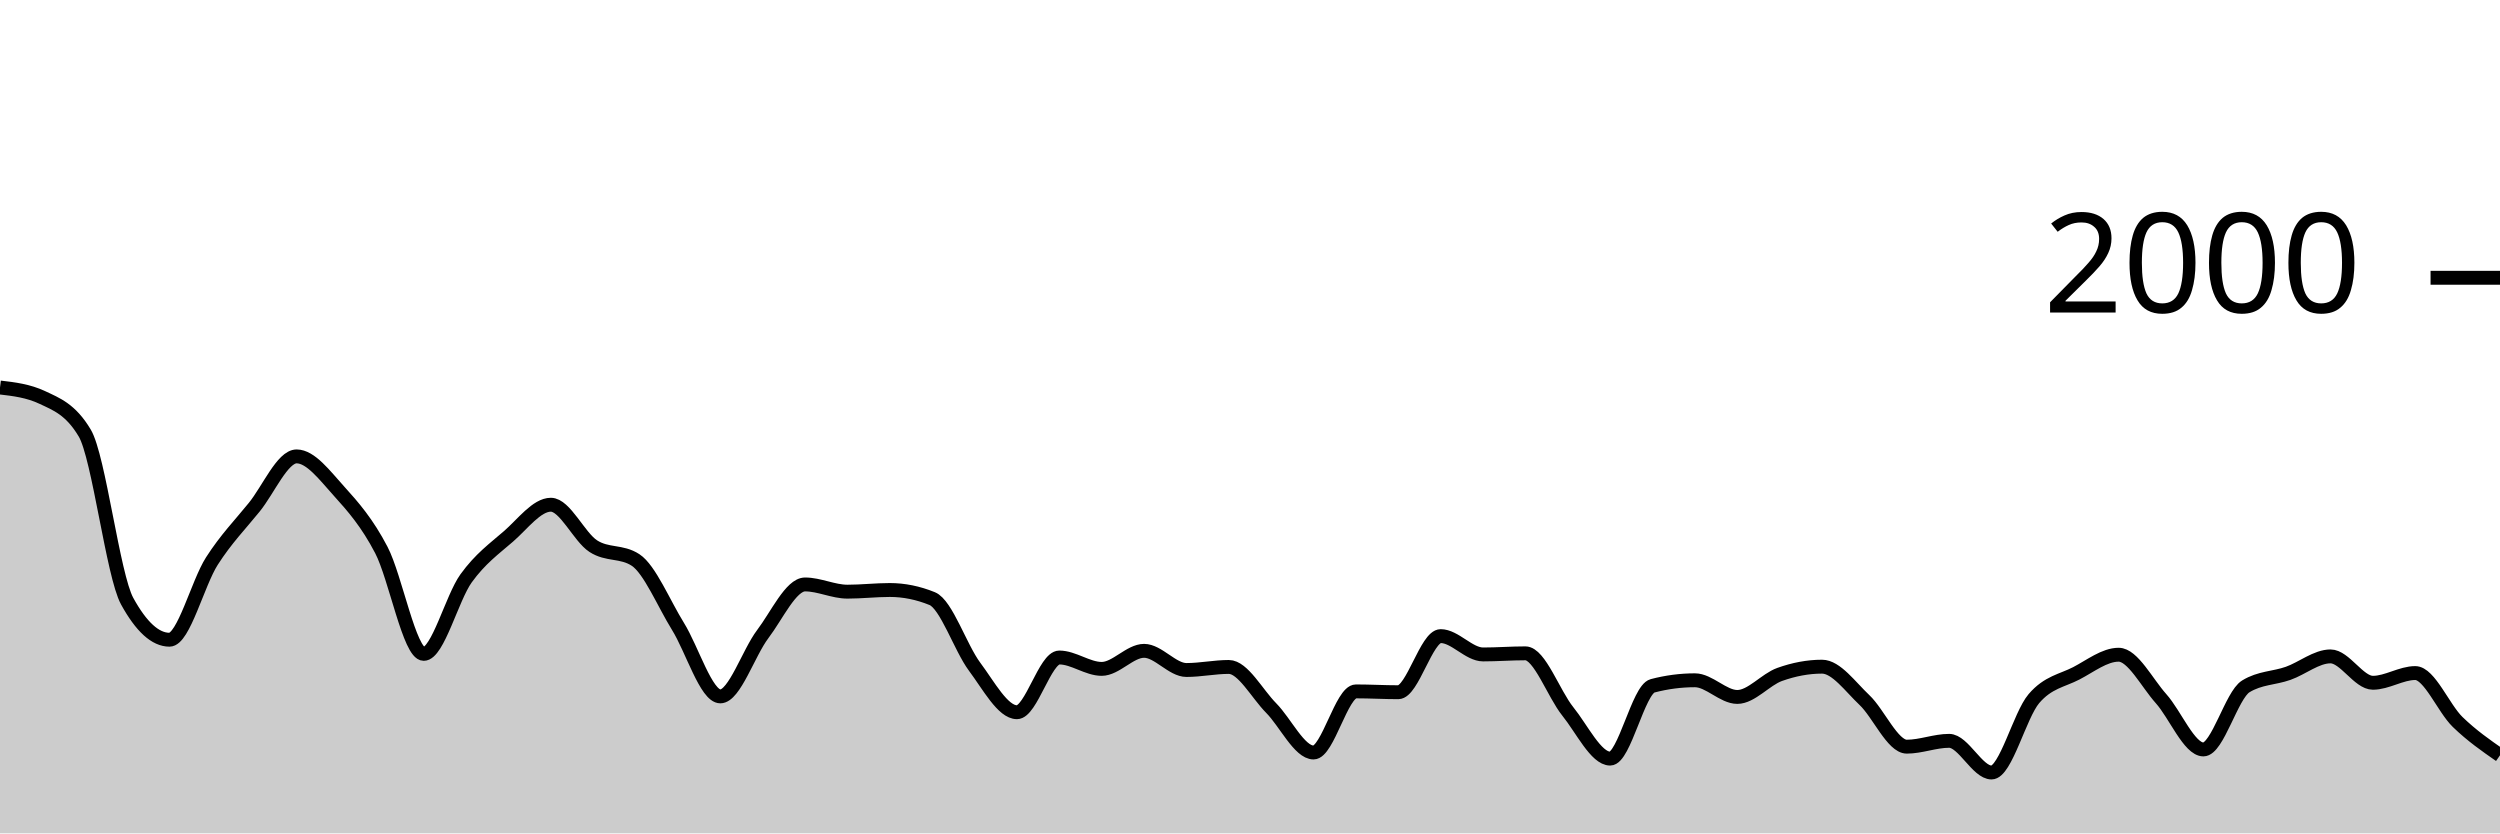
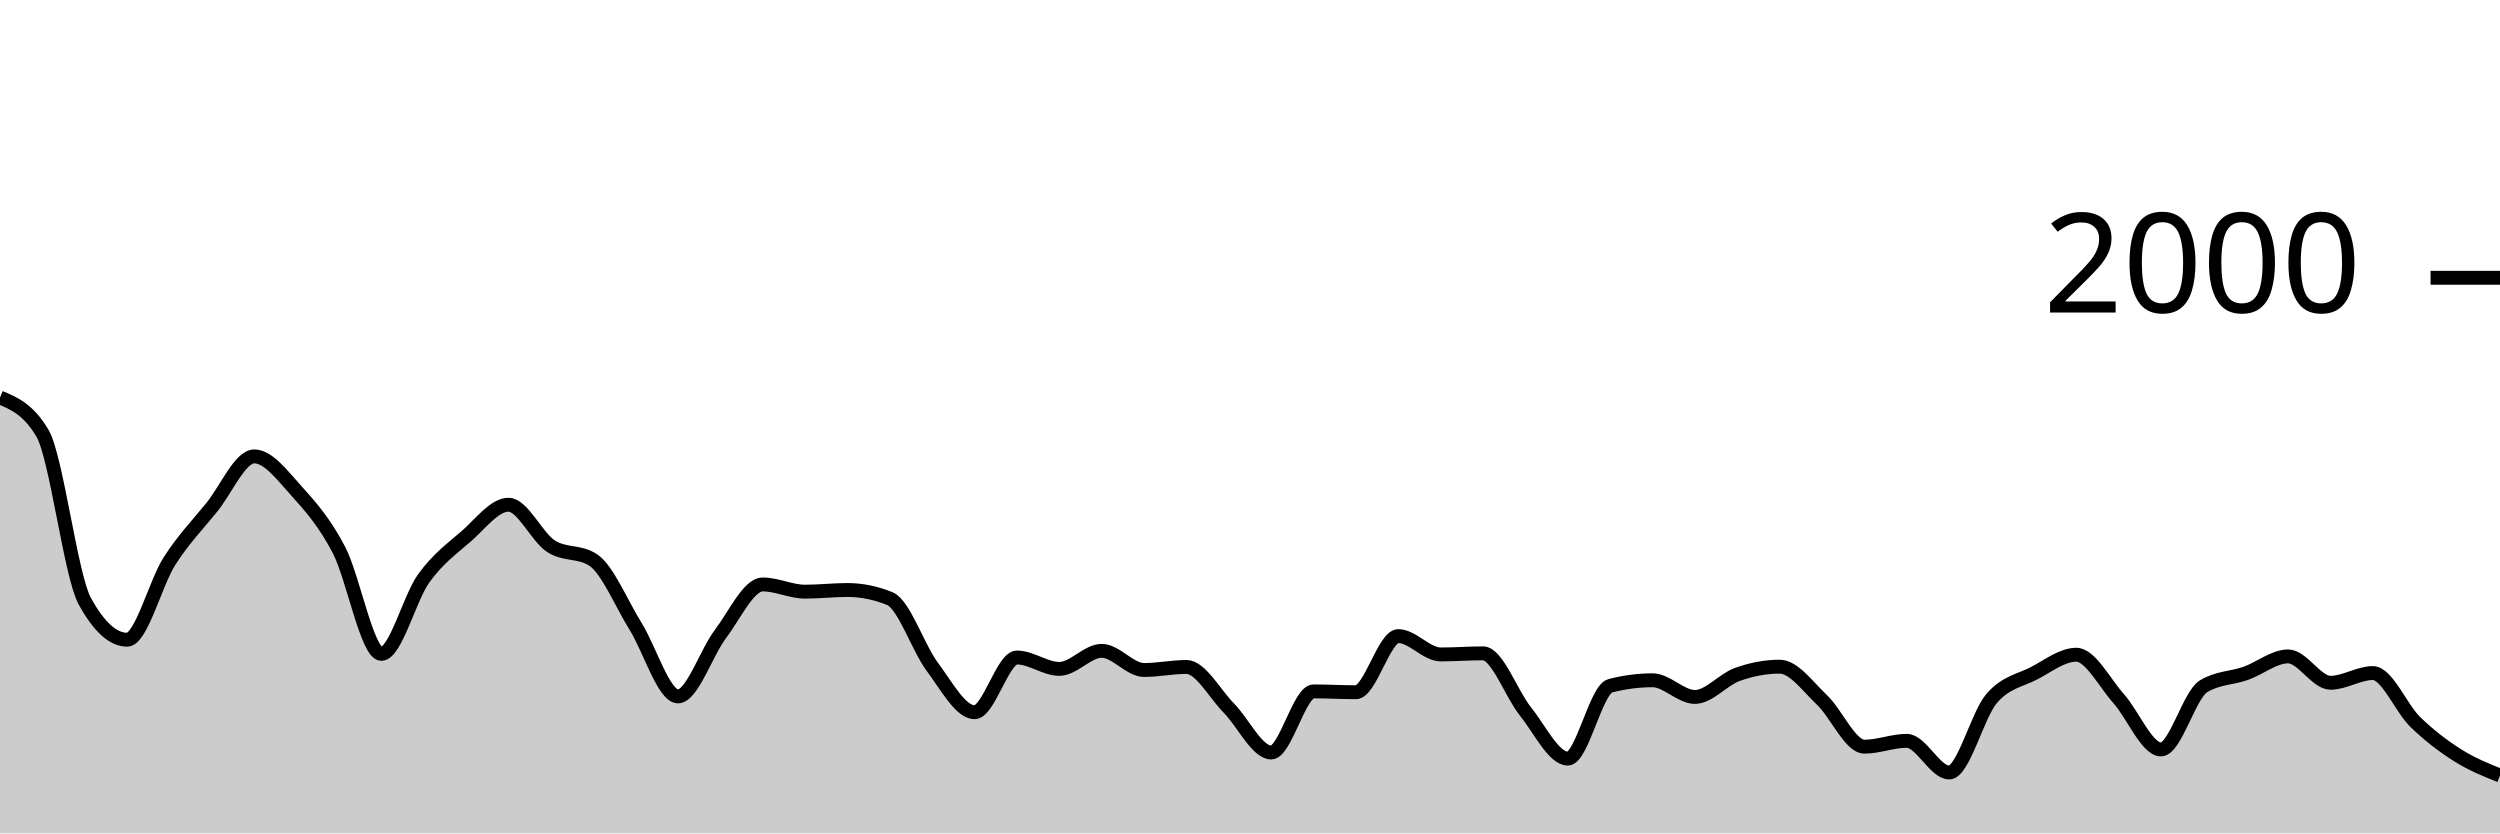
<svg xmlns="http://www.w3.org/2000/svg" viewBox="0 0 180 60">
  <g transform="translate(0,20)">
-     <path class="area" fill="rgba(0, 0, 0, 0.2)" d="M0,7.9C1.017,8.02,2.034,8.14,3.051,8.62C4.068,9.1,5.085,9.473,6.102,11.18C7.119,12.887,8.136,21.427,9.153,23.28C10.169,25.133,11.186,26.06,12.203,26.06C13.22,26.06,14.237,21.99,15.254,20.4C16.271,18.81,17.288,17.777,18.305,16.52C19.322,15.263,20.339,12.86,21.356,12.86C22.373,12.86,23.39,14.237,24.407,15.36C25.424,16.483,26.441,17.647,27.458,19.6C28.475,21.553,29.492,27.08,30.508,27.08C31.525,27.08,32.542,23.05,33.559,21.64C34.576,20.23,35.593,19.503,36.61,18.62C37.627,17.737,38.644,16.34,39.661,16.34C40.678,16.34,41.695,18.657,42.712,19.32C43.729,19.983,44.746,19.653,45.763,20.32C46.78,20.987,47.797,23.463,48.814,25.1C49.831,26.737,50.847,30.14,51.864,30.14C52.881,30.14,53.898,27.003,54.915,25.66C55.932,24.317,56.949,22.08,57.966,22.08C58.983,22.08,60,22.6,61.017,22.6C62.034,22.6,63.051,22.48,64.068,22.48C65.085,22.48,66.102,22.687,67.119,23.1C68.136,23.513,69.153,26.637,70.169,28C71.186,29.363,72.203,31.28,73.22,31.28C74.237,31.28,75.254,27.34,76.271,27.34C77.288,27.34,78.305,28.16,79.322,28.16C80.339,28.16,81.356,26.86,82.373,26.86C83.39,26.86,84.407,28.24,85.424,28.24C86.441,28.24,87.458,28.02,88.475,28.02C89.492,28.02,90.508,29.953,91.525,30.98C92.542,32.007,93.559,34.18,94.576,34.18C95.593,34.18,96.61,29.78,97.627,29.78C98.644,29.78,99.661,29.84,100.678,29.84C101.695,29.84,102.712,25.8,103.729,25.8C104.746,25.8,105.763,27.12,106.78,27.12C107.797,27.12,108.814,27.04,109.831,27.04C110.847,27.04,111.864,29.957,112.881,31.22C113.898,32.483,114.915,34.62,115.932,34.62C116.949,34.62,117.966,29.647,118.983,29.38C120,29.113,121.017,28.98,122.034,28.98C123.051,28.98,124.068,30.18,125.085,30.18C126.102,30.18,127.119,28.923,128.136,28.56C129.153,28.197,130.169,28,131.186,28C132.203,28,133.22,29.44,134.237,30.4C135.254,31.36,136.271,33.76,137.288,33.76C138.305,33.76,139.322,33.34,140.339,33.34C141.356,33.34,142.373,35.62,143.39,35.62C144.407,35.62,145.424,31.49,146.441,30.3C147.458,29.11,148.475,29.007,149.492,28.48C150.508,27.953,151.525,27.14,152.542,27.14C153.559,27.14,154.576,29.163,155.593,30.3C156.61,31.437,157.627,33.96,158.644,33.96C159.661,33.96,160.678,30.047,161.695,29.42C162.712,28.793,163.729,28.84,164.746,28.48C165.763,28.12,166.78,27.26,167.797,27.26C168.814,27.26,169.831,29.16,170.847,29.16C171.864,29.16,172.881,28.46,173.898,28.46C174.915,28.46,175.932,30.993,176.949,31.98C177.966,32.967,178.983,33.673,180,34.38L180,40C178.983,40,177.966,40,176.949,40C175.932,40,174.915,40,173.898,40C172.881,40,171.864,40,170.847,40C169.831,40,168.814,40,167.797,40C166.78,40,165.763,40,164.746,40C163.729,40,162.712,40,161.695,40C160.678,40,159.661,40,158.644,40C157.627,40,156.61,40,155.593,40C154.576,40,153.559,40,152.542,40C151.525,40,150.508,40,149.492,40C148.475,40,147.458,40,146.441,40C145.424,40,144.407,40,143.39,40C142.373,40,141.356,40,140.339,40C139.322,40,138.305,40,137.288,40C136.271,40,135.254,40,134.237,40C133.22,40,132.203,40,131.186,40C130.169,40,129.153,40,128.136,40C127.119,40,126.102,40,125.085,40C124.068,40,123.051,40,122.034,40C121.017,40,120,40,118.983,40C117.966,40,116.949,40,115.932,40C114.915,40,113.898,40,112.881,40C111.864,40,110.847,40,109.831,40C108.814,40,107.797,40,106.78,40C105.763,40,104.746,40,103.729,40C102.712,40,101.695,40,100.678,40C99.661,40,98.644,40,97.627,40C96.61,40,95.593,40,94.576,40C93.559,40,92.542,40,91.525,40C90.508,40,89.492,40,88.475,40C87.458,40,86.441,40,85.424,40C84.407,40,83.39,40,82.373,40C81.356,40,80.339,40,79.322,40C78.305,40,77.288,40,76.271,40C75.254,40,74.237,40,73.22,40C72.203,40,71.186,40,70.169,40C69.153,40,68.136,40,67.119,40C66.102,40,65.085,40,64.068,40C63.051,40,62.034,40,61.017,40C60,40,58.983,40,57.966,40C56.949,40,55.932,40,54.915,40C53.898,40,52.881,40,51.864,40C50.847,40,49.831,40,48.814,40C47.797,40,46.78,40,45.763,40C44.746,40,43.729,40,42.712,40C41.695,40,40.678,40,39.661,40C38.644,40,37.627,40,36.61,40C35.593,40,34.576,40,33.559,40C32.542,40,31.525,40,30.508,40C29.492,40,28.475,40,27.458,40C26.441,40,25.424,40,24.407,40C23.39,40,22.373,40,21.356,40C20.339,40,19.322,40,18.305,40C17.288,40,16.271,40,15.254,40C14.237,40,13.22,40,12.203,40C11.186,40,10.169,40,9.153,40C8.136,40,7.119,40,6.102,40C5.085,40,4.068,40,3.051,40C2.034,40,1.017,40,0,40Z" />
-     <path class="line" stroke="black" fill="none" d="M0,7.9C1.017,8.02,2.034,8.14,3.051,8.62C4.068,9.1,5.085,9.473,6.102,11.18C7.119,12.887,8.136,21.427,9.153,23.28C10.169,25.133,11.186,26.06,12.203,26.06C13.22,26.06,14.237,21.99,15.254,20.4C16.271,18.81,17.288,17.777,18.305,16.52C19.322,15.263,20.339,12.86,21.356,12.86C22.373,12.86,23.39,14.237,24.407,15.36C25.424,16.483,26.441,17.647,27.458,19.6C28.475,21.553,29.492,27.08,30.508,27.08C31.525,27.08,32.542,23.05,33.559,21.64C34.576,20.23,35.593,19.503,36.61,18.62C37.627,17.737,38.644,16.34,39.661,16.34C40.678,16.34,41.695,18.657,42.712,19.32C43.729,19.983,44.746,19.653,45.763,20.32C46.78,20.987,47.797,23.463,48.814,25.1C49.831,26.737,50.847,30.14,51.864,30.14C52.881,30.14,53.898,27.003,54.915,25.66C55.932,24.317,56.949,22.08,57.966,22.08C58.983,22.08,60,22.6,61.017,22.6C62.034,22.6,63.051,22.48,64.068,22.48C65.085,22.48,66.102,22.687,67.119,23.1C68.136,23.513,69.153,26.637,70.169,28C71.186,29.363,72.203,31.28,73.22,31.28C74.237,31.28,75.254,27.34,76.271,27.34C77.288,27.34,78.305,28.16,79.322,28.16C80.339,28.16,81.356,26.86,82.373,26.86C83.39,26.86,84.407,28.24,85.424,28.24C86.441,28.24,87.458,28.02,88.475,28.02C89.492,28.02,90.508,29.953,91.525,30.98C92.542,32.007,93.559,34.18,94.576,34.18C95.593,34.18,96.61,29.78,97.627,29.78C98.644,29.78,99.661,29.84,100.678,29.84C101.695,29.84,102.712,25.8,103.729,25.8C104.746,25.8,105.763,27.12,106.78,27.12C107.797,27.12,108.814,27.04,109.831,27.04C110.847,27.04,111.864,29.957,112.881,31.22C113.898,32.483,114.915,34.62,115.932,34.62C116.949,34.62,117.966,29.647,118.983,29.38C120,29.113,121.017,28.98,122.034,28.98C123.051,28.98,124.068,30.18,125.085,30.18C126.102,30.18,127.119,28.923,128.136,28.56C129.153,28.197,130.169,28,131.186,28C132.203,28,133.22,29.44,134.237,30.4C135.254,31.36,136.271,33.76,137.288,33.76C138.305,33.76,139.322,33.34,140.339,33.34C141.356,33.34,142.373,35.62,143.39,35.62C144.407,35.62,145.424,31.49,146.441,30.3C147.458,29.11,148.475,29.007,149.492,28.48C150.508,27.953,151.525,27.14,152.542,27.14C153.559,27.14,154.576,29.163,155.593,30.3C156.61,31.437,157.627,33.96,158.644,33.96C159.661,33.96,160.678,30.047,161.695,29.42C162.712,28.793,163.729,28.84,164.746,28.48C165.763,28.12,166.78,27.26,167.797,27.26C168.814,27.26,169.831,29.16,170.847,29.16C171.864,29.16,172.881,28.46,173.898,28.46C174.915,28.46,175.932,30.993,176.949,31.98C177.966,32.967,178.983,33.673,180,34.38" />
+     <path class="area" fill="rgba(0, 0, 0, 0.2)" d="M0,8.62C1.017,9.047,2.034,9.473,3.051,11.18C4.068,12.887,5.085,21.427,6.102,23.28C7.119,25.133,8.136,26.06,9.153,26.06C10.169,26.06,11.186,21.99,12.203,20.4C13.22,18.81,14.237,17.777,15.254,16.52C16.271,15.263,17.288,12.86,18.305,12.86C19.322,12.86,20.339,14.237,21.356,15.36C22.373,16.483,23.39,17.647,24.407,19.6C25.424,21.553,26.441,27.08,27.458,27.08C28.475,27.08,29.492,23.05,30.508,21.64C31.525,20.23,32.542,19.503,33.559,18.62C34.576,17.737,35.593,16.34,36.61,16.34C37.627,16.34,38.644,18.657,39.661,19.32C40.678,19.983,41.695,19.653,42.712,20.32C43.729,20.987,44.746,23.463,45.763,25.1C46.78,26.737,47.797,30.14,48.814,30.14C49.831,30.14,50.847,27.003,51.864,25.66C52.881,24.317,53.898,22.08,54.915,22.08C55.932,22.08,56.949,22.6,57.966,22.6C58.983,22.6,60,22.48,61.017,22.48C62.034,22.48,63.051,22.687,64.068,23.1C65.085,23.513,66.102,26.637,67.119,28C68.136,29.363,69.153,31.28,70.169,31.28C71.186,31.28,72.203,27.34,73.22,27.34C74.237,27.34,75.254,28.16,76.271,28.16C77.288,28.16,78.305,26.86,79.322,26.86C80.339,26.86,81.356,28.24,82.373,28.24C83.39,28.24,84.407,28.02,85.424,28.02C86.441,28.02,87.458,29.953,88.475,30.98C89.492,32.007,90.508,34.18,91.525,34.18C92.542,34.18,93.559,29.78,94.576,29.78C95.593,29.78,96.61,29.84,97.627,29.84C98.644,29.84,99.661,25.8,100.678,25.8C101.695,25.8,102.712,27.12,103.729,27.12C104.746,27.12,105.763,27.04,106.78,27.04C107.797,27.04,108.814,29.957,109.831,31.22C110.847,32.483,111.864,34.62,112.881,34.62C113.898,34.62,114.915,29.647,115.932,29.38C116.949,29.113,117.966,28.98,118.983,28.98C120,28.98,121.017,30.18,122.034,30.18C123.051,30.18,124.068,28.923,125.085,28.56C126.102,28.197,127.119,28,128.136,28C129.153,28,130.169,29.44,131.186,30.4C132.203,31.36,133.22,33.76,134.237,33.76C135.254,33.76,136.271,33.34,137.288,33.34C138.305,33.34,139.322,35.62,140.339,35.62C141.356,35.62,142.373,31.49,143.39,30.3C144.407,29.11,145.424,29.007,146.441,28.48C147.458,27.953,148.475,27.14,149.492,27.14C150.508,27.14,151.525,29.163,152.542,30.3C153.559,31.437,154.576,33.96,155.593,33.96C156.61,33.96,157.627,30.047,158.644,29.42C159.661,28.793,160.678,28.84,161.695,28.48C162.712,28.12,163.729,27.26,164.746,27.26C165.763,27.26,166.78,29.16,167.797,29.16C168.814,29.16,169.831,28.46,170.847,28.46C171.864,28.46,172.881,30.993,173.898,31.98C174.915,32.967,175.932,33.737,176.949,34.38C177.966,35.023,178.983,35.432,180,35.84L180,40C178.983,40,177.966,40,176.949,40C175.932,40,174.915,40,173.898,40C172.881,40,171.864,40,170.847,40C169.831,40,168.814,40,167.797,40C166.78,40,165.763,40,164.746,40C163.729,40,162.712,40,161.695,40C160.678,40,159.661,40,158.644,40C157.627,40,156.61,40,155.593,40C154.576,40,153.559,40,152.542,40C151.525,40,150.508,40,149.492,40C148.475,40,147.458,40,146.441,40C145.424,40,144.407,40,143.39,40C142.373,40,141.356,40,140.339,40C139.322,40,138.305,40,137.288,40C136.271,40,135.254,40,134.237,40C133.22,40,132.203,40,131.186,40C130.169,40,129.153,40,128.136,40C127.119,40,126.102,40,125.085,40C124.068,40,123.051,40,122.034,40C121.017,40,120,40,118.983,40C117.966,40,116.949,40,115.932,40C114.915,40,113.898,40,112.881,40C111.864,40,110.847,40,109.831,40C108.814,40,107.797,40,106.78,40C105.763,40,104.746,40,103.729,40C102.712,40,101.695,40,100.678,40C99.661,40,98.644,40,97.627,40C96.61,40,95.593,40,94.576,40C93.559,40,92.542,40,91.525,40C90.508,40,89.492,40,88.475,40C87.458,40,86.441,40,85.424,40C84.407,40,83.39,40,82.373,40C81.356,40,80.339,40,79.322,40C78.305,40,77.288,40,76.271,40C75.254,40,74.237,40,73.22,40C72.203,40,71.186,40,70.169,40C69.153,40,68.136,40,67.119,40C66.102,40,65.085,40,64.068,40C63.051,40,62.034,40,61.017,40C60,40,58.983,40,57.966,40C56.949,40,55.932,40,54.915,40C53.898,40,52.881,40,51.864,40C50.847,40,49.831,40,48.814,40C47.797,40,46.78,40,45.763,40C44.746,40,43.729,40,42.712,40C41.695,40,40.678,40,39.661,40C38.644,40,37.627,40,36.61,40C35.593,40,34.576,40,33.559,40C32.542,40,31.525,40,30.508,40C29.492,40,28.475,40,27.458,40C26.441,40,25.424,40,24.407,40C23.39,40,22.373,40,21.356,40C20.339,40,19.322,40,18.305,40C17.288,40,16.271,40,15.254,40C14.237,40,13.22,40,12.203,40C11.186,40,10.169,40,9.153,40C8.136,40,7.119,40,6.102,40C5.085,40,4.068,40,3.051,40C2.034,40,1.017,40,0,40Z" />
+     <path class="line" stroke="black" fill="none" d="M0,8.62C1.017,9.047,2.034,9.473,3.051,11.18C4.068,12.887,5.085,21.427,6.102,23.28C7.119,25.133,8.136,26.06,9.153,26.06C10.169,26.06,11.186,21.99,12.203,20.4C13.22,18.81,14.237,17.777,15.254,16.52C16.271,15.263,17.288,12.86,18.305,12.86C19.322,12.86,20.339,14.237,21.356,15.36C22.373,16.483,23.39,17.647,24.407,19.6C25.424,21.553,26.441,27.08,27.458,27.08C28.475,27.08,29.492,23.05,30.508,21.64C31.525,20.23,32.542,19.503,33.559,18.62C34.576,17.737,35.593,16.34,36.61,16.34C37.627,16.34,38.644,18.657,39.661,19.32C40.678,19.983,41.695,19.653,42.712,20.32C43.729,20.987,44.746,23.463,45.763,25.1C46.78,26.737,47.797,30.14,48.814,30.14C49.831,30.14,50.847,27.003,51.864,25.66C52.881,24.317,53.898,22.08,54.915,22.08C55.932,22.08,56.949,22.6,57.966,22.6C58.983,22.6,60,22.48,61.017,22.48C62.034,22.48,63.051,22.687,64.068,23.1C65.085,23.513,66.102,26.637,67.119,28C68.136,29.363,69.153,31.28,70.169,31.28C71.186,31.28,72.203,27.34,73.22,27.34C74.237,27.34,75.254,28.16,76.271,28.16C77.288,28.16,78.305,26.86,79.322,26.86C80.339,26.86,81.356,28.24,82.373,28.24C83.39,28.24,84.407,28.02,85.424,28.02C86.441,28.02,87.458,29.953,88.475,30.98C89.492,32.007,90.508,34.18,91.525,34.18C92.542,34.18,93.559,29.78,94.576,29.78C95.593,29.78,96.61,29.84,97.627,29.84C98.644,29.84,99.661,25.8,100.678,25.8C101.695,25.8,102.712,27.12,103.729,27.12C104.746,27.12,105.763,27.04,106.78,27.04C107.797,27.04,108.814,29.957,109.831,31.22C110.847,32.483,111.864,34.62,112.881,34.62C113.898,34.62,114.915,29.647,115.932,29.38C116.949,29.113,117.966,28.98,118.983,28.98C120,28.98,121.017,30.18,122.034,30.18C123.051,30.18,124.068,28.923,125.085,28.56C126.102,28.197,127.119,28,128.136,28C129.153,28,130.169,29.44,131.186,30.4C132.203,31.36,133.22,33.76,134.237,33.76C135.254,33.76,136.271,33.34,137.288,33.34C138.305,33.34,139.322,35.62,140.339,35.62C141.356,35.62,142.373,31.49,143.39,30.3C144.407,29.11,145.424,29.007,146.441,28.48C147.458,27.953,148.475,27.14,149.492,27.14C150.508,27.14,151.525,29.163,152.542,30.3C153.559,31.437,154.576,33.96,155.593,33.96C156.61,33.96,157.627,30.047,158.644,29.42C159.661,28.793,160.678,28.84,161.695,28.48C162.712,28.12,163.729,27.26,164.746,27.26C165.763,27.26,166.78,29.16,167.797,29.16C168.814,29.16,169.831,28.46,170.847,28.46C171.864,28.46,172.881,30.993,173.898,31.98C174.915,32.967,175.932,33.737,176.949,34.38C177.966,35.023,178.983,35.432,180,35.84" />
    <path class="axis-ceiling" stroke-width="1" stroke="black" fill="none" d="M175,0L180,0" />
    <text class="axis-ceiling-label" font-family="sans-serif" text-anchor="end" font-size="10px" x="170" y="2.5">2000</text>
  </g>
</svg>
